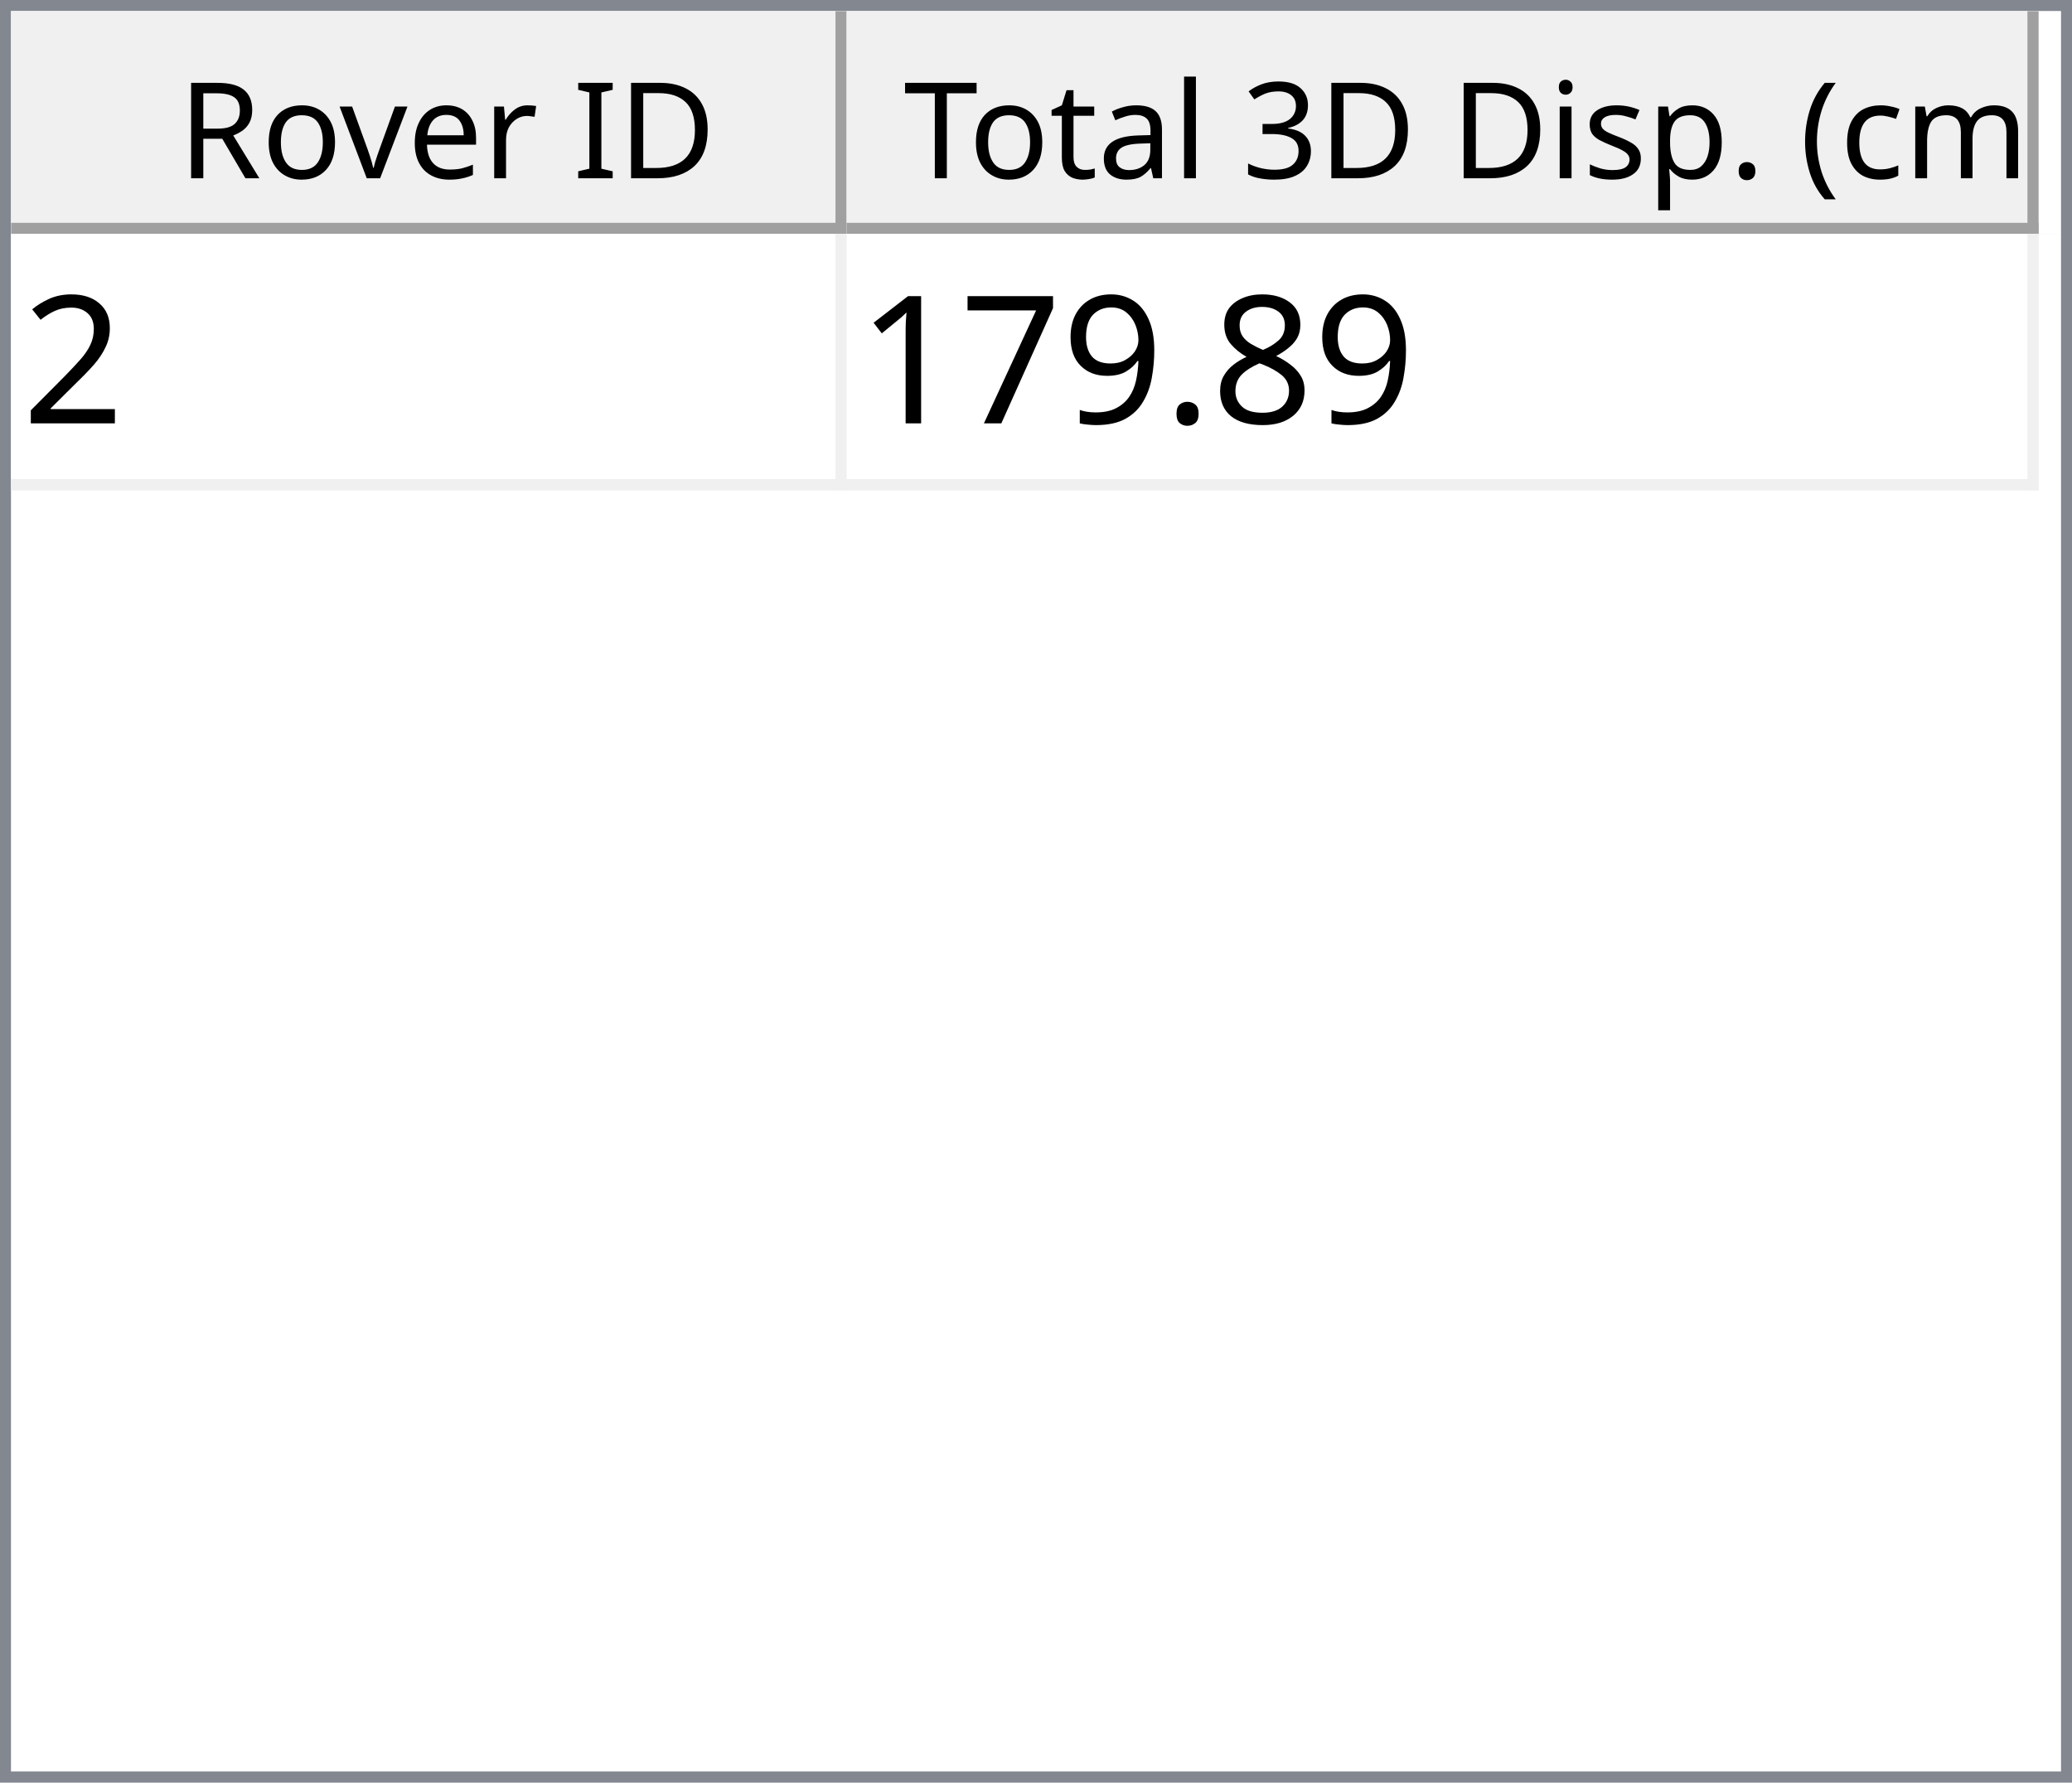
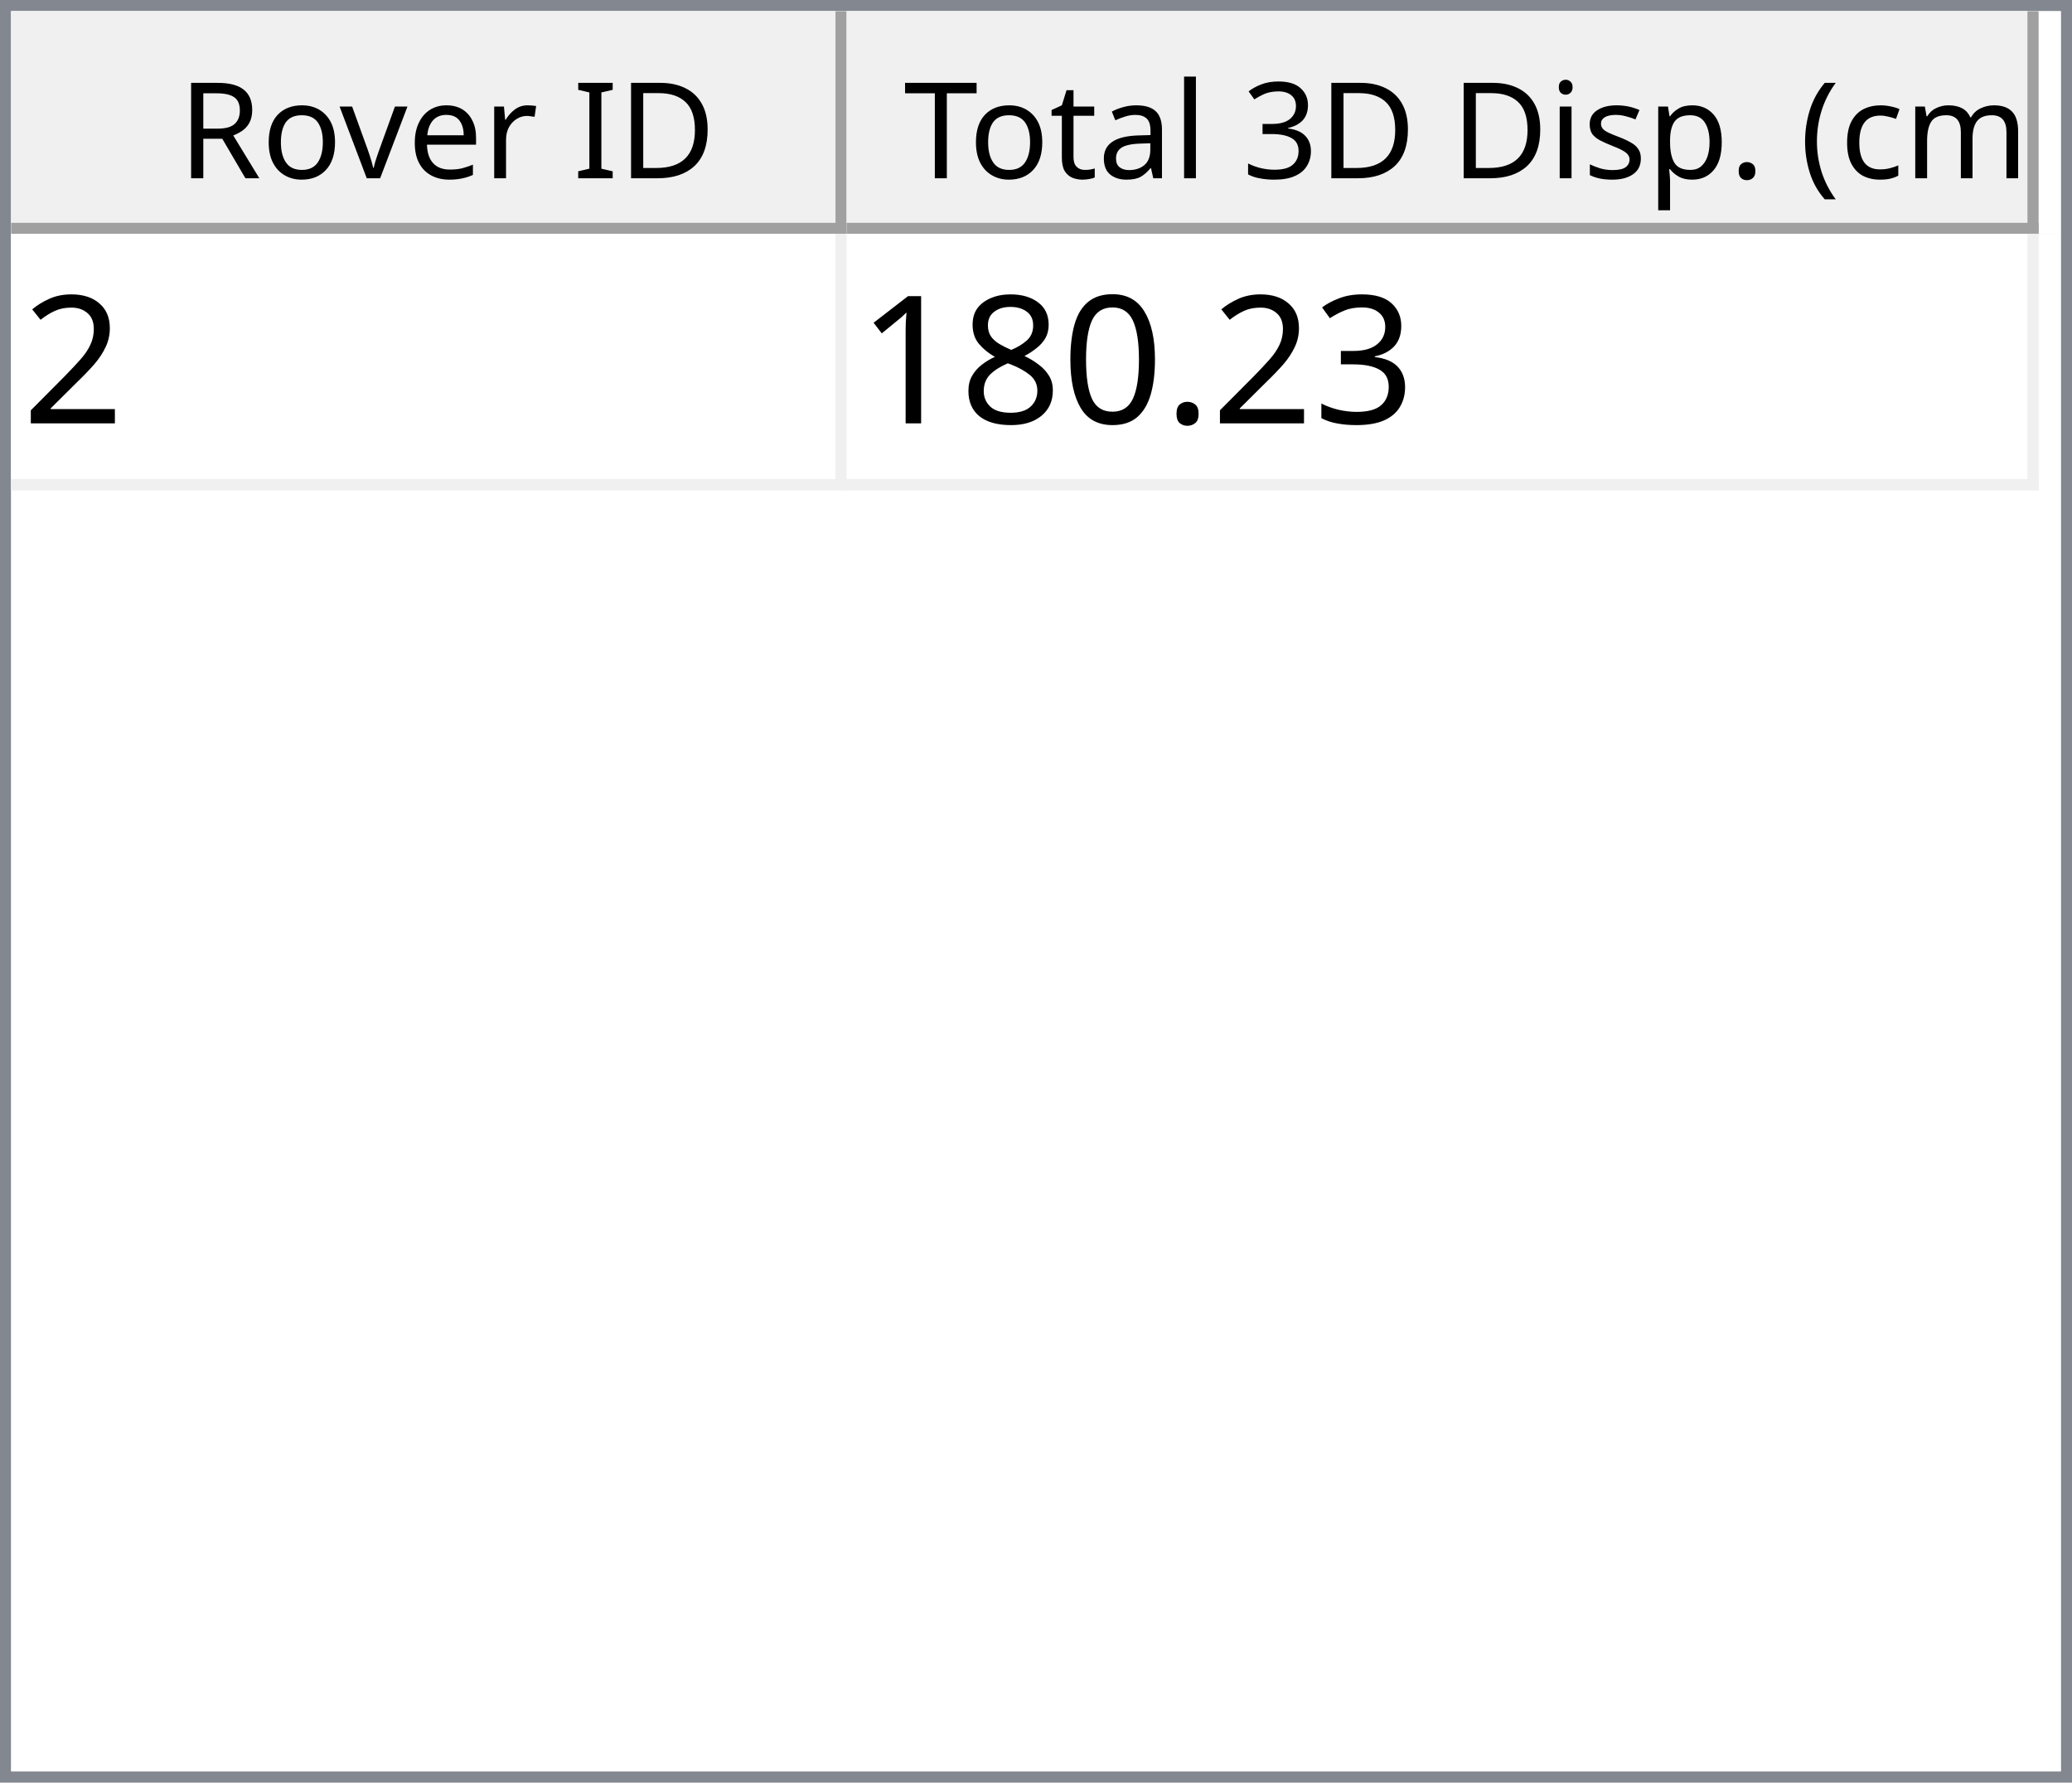
<svg xmlns="http://www.w3.org/2000/svg" style="fill-opacity:1; color-rendering:auto; color-interpolation:auto; text-rendering:auto; stroke:black; stroke-linecap:square; stroke-miterlimit:10; shape-rendering:auto; stroke-opacity:1; fill:black; stroke-dasharray:none; font-weight:normal; stroke-width:1; font-family:'Dialog'; font-style:normal; stroke-linejoin:miter; font-size:12px; stroke-dashoffset:0; image-rendering:auto;" width="186" height="160">
  <defs id="genericDefs" />
  <g>
    <defs id="defs1">
      <clipPath clipPathUnits="userSpaceOnUse" id="clipPath1">
        <path d="M0 0 L186 0 L186 160 L0 160 L0 0 Z" />
      </clipPath>
      <clipPath clipPathUnits="userSpaceOnUse" id="clipPath2">
        <path d="M0 0 L0 160 L186 160 L186 0 Z" />
      </clipPath>
      <clipPath clipPathUnits="userSpaceOnUse" id="clipPath3">
        <path d="M0 0 L0 20 L184 20 L184 0 Z" />
      </clipPath>
      <clipPath clipPathUnits="userSpaceOnUse" id="clipPath4">
        <path d="M0 0 L0 20 L75 20 L75 0 Z" />
      </clipPath>
      <clipPath clipPathUnits="userSpaceOnUse" id="clipPath5">
        <path d="M1 1 L1 19 L74 19 L74 1 Z" />
      </clipPath>
      <clipPath clipPathUnits="userSpaceOnUse" id="clipPath6">
        <path d="M0 0 L0 18 L73 18 L73 0 Z" />
      </clipPath>
      <clipPath clipPathUnits="userSpaceOnUse" id="clipPath7">
        <path d="M-0.5 -0.5 L-0.5 19.5 L74.5 19.5 L74.5 -0.5 Z" />
      </clipPath>
      <clipPath clipPathUnits="userSpaceOnUse" id="clipPath8">
        <path d="M0 0 L0 20 L107 20 L107 0 Z" />
      </clipPath>
      <clipPath clipPathUnits="userSpaceOnUse" id="clipPath9">
        <path d="M1 1 L1 19 L106 19 L106 1 Z" />
      </clipPath>
      <clipPath clipPathUnits="userSpaceOnUse" id="clipPath10">
        <path d="M0 0 L0 18 L105 18 L105 0 Z" />
      </clipPath>
      <clipPath clipPathUnits="userSpaceOnUse" id="clipPath11">
        <path d="M-0.5 -0.5 L-0.5 19.5 L106.5 19.5 L106.5 -0.5 Z" />
      </clipPath>
      <clipPath clipPathUnits="userSpaceOnUse" id="clipPath12">
        <path d="M0 0 L0 138 L184 138 L184 0 Z" />
      </clipPath>
      <clipPath clipPathUnits="userSpaceOnUse" id="clipPath13">
        <path d="M0 0 L0 23 L182 23 L182 0 Z" />
      </clipPath>
      <clipPath clipPathUnits="userSpaceOnUse" id="clipPath14">
        <path d="M-0.5 -0.5 L-0.5 22.5 L181.5 22.5 L181.5 -0.5 Z" />
      </clipPath>
      <clipPath clipPathUnits="userSpaceOnUse" id="clipPath15">
        <path d="M0 0 L0 22 L74 22 L74 0 Z" />
      </clipPath>
      <clipPath clipPathUnits="userSpaceOnUse" id="clipPath16">
        <path d="M0 0 L0 22 L106 22 L106 0 Z" />
      </clipPath>
      <font horiz-adv-x="64.551" id="font1">
        <font-face ascent="107.91" descent="25.098" units-per-em="100" style="font-style:normal; font-family:Segoe UI; font-weight:normal;" />
        <missing-glyph horiz-adv-x="64.551" d="M8.109 0 L8.109 68.266 L56.453 68.266 L56.453 0 L8.109 0 ZM15.328 7.234 L49.219 7.234 L49.219 61.031 L15.328 61.031 L15.328 7.234 Z" />
        <glyph unicode="D" horiz-adv-x="70.117" d="M9.188 0 L9.188 70.016 L28.516 70.016 Q65.531 70.016 65.531 35.891 Q65.531 19.672 55.25 9.836 Q44.969 0 27.734 0 L9.188 0 ZM17.391 62.594 L17.391 7.422 L27.828 7.422 Q41.609 7.422 49.273 14.797 Q56.938 22.172 56.938 35.688 Q56.938 62.594 28.328 62.594 L17.391 62.594 Z" />
        <glyph unicode="I" horiz-adv-x="26.611" d="M17.391 0 L9.188 0 L9.188 70.016 L17.391 70.016 L17.391 0 Z" />
        <glyph unicode=" " horiz-adv-x="27.393" d="" />
        <glyph unicode="r" horiz-adv-x="34.766" d="M34.188 41.891 Q32.078 43.5 28.125 43.5 Q23 43.5 19.555 38.672 Q16.109 33.844 16.109 25.484 L16.109 0 L8.109 0 L8.109 50 L16.109 50 L16.109 39.703 L16.312 39.703 Q18.016 44.969 21.531 47.922 Q25.047 50.875 29.391 50.875 Q32.516 50.875 34.188 50.203 L34.188 41.891 Z" />
        <glyph unicode="e" horiz-adv-x="52.295" d="M48.297 23 L12.984 23 Q13.188 14.656 17.484 10.109 Q21.781 5.562 29.297 5.562 Q37.75 5.562 44.828 11.141 L44.828 3.609 Q38.234 -1.172 27.391 -1.172 Q16.797 -1.172 10.742 5.641 Q4.688 12.453 4.688 24.812 Q4.688 36.469 11.305 43.82 Q17.922 51.172 27.734 51.172 Q37.547 51.172 42.922 44.828 Q48.297 38.484 48.297 27.203 L48.297 23 ZM40.094 29.781 Q40.047 36.719 36.75 40.578 Q33.453 44.438 27.594 44.438 Q21.922 44.438 17.969 40.383 Q14.016 36.328 13.094 29.781 L40.094 29.781 Z" />
        <glyph unicode="v" horiz-adv-x="47.9" d="M47.406 50 L27.484 0 L19.625 0 L0.688 50 L9.469 50 L22.172 13.672 Q23.578 9.672 23.922 6.688 L24.125 6.688 Q24.609 10.453 25.688 13.484 L38.969 50 L47.406 50 Z" />
        <glyph unicode="o" horiz-adv-x="58.594" d="M29 -1.172 Q17.922 -1.172 11.305 5.836 Q4.688 12.844 4.688 24.422 Q4.688 37.016 11.57 44.094 Q18.453 51.172 30.172 51.172 Q41.359 51.172 47.633 44.289 Q53.906 37.406 53.906 25.203 Q53.906 13.234 47.141 6.031 Q40.375 -1.172 29 -1.172 ZM29.594 44.438 Q21.875 44.438 17.383 39.188 Q12.891 33.938 12.891 24.703 Q12.891 15.828 17.43 10.695 Q21.969 5.562 29.594 5.562 Q37.359 5.562 41.531 10.594 Q45.703 15.625 45.703 24.906 Q45.703 34.281 41.531 39.359 Q37.359 44.438 29.594 44.438 Z" />
        <glyph unicode="R" horiz-adv-x="59.814" d="M59.375 0 L49.609 0 L37.891 19.625 Q36.281 22.359 34.766 24.289 Q33.25 26.219 31.664 27.438 Q30.078 28.656 28.25 29.219 Q26.422 29.781 24.125 29.781 L17.391 29.781 L17.391 0 L9.188 0 L9.188 70.016 L30.078 70.016 Q34.672 70.016 38.555 68.867 Q42.438 67.719 45.289 65.375 Q48.141 63.031 49.758 59.547 Q51.375 56.062 51.375 51.375 Q51.375 47.703 50.273 44.656 Q49.172 41.609 47.148 39.211 Q45.125 36.812 42.266 35.133 Q39.406 33.453 35.844 32.516 L35.844 32.328 Q37.594 31.547 38.891 30.547 Q40.188 29.547 41.359 28.18 Q42.531 26.812 43.68 25.078 Q44.828 23.344 46.234 21.047 L59.375 0 ZM17.391 62.594 L17.391 37.203 L28.516 37.203 Q31.594 37.203 34.203 38.133 Q36.812 39.062 38.719 40.797 Q40.625 42.531 41.703 45.047 Q42.781 47.562 42.781 50.688 Q42.781 56.297 39.141 59.445 Q35.5 62.594 28.609 62.594 L17.391 62.594 Z" />
        <glyph unicode=")" horiz-adv-x="30.176" d="M8.297 -15.922 L1.172 -15.922 Q16.406 2.344 16.406 26.812 Q16.406 51.469 1.078 70.016 L8.297 70.016 Q23.531 52.156 23.531 26.703 Q23.531 1.375 8.297 -15.922 Z" />
        <glyph unicode="m" horiz-adv-x="86.133" d="M79.109 0 L71.094 0 L71.094 28.719 Q71.094 37.016 68.531 40.727 Q65.969 44.438 59.906 44.438 Q54.781 44.438 51.195 39.75 Q47.609 35.062 47.609 28.516 L47.609 0 L39.594 0 L39.594 29.688 Q39.594 44.438 28.219 44.438 Q22.953 44.438 19.531 40.016 Q16.109 35.594 16.109 28.516 L16.109 0 L8.109 0 L8.109 50 L16.109 50 L16.109 42.094 L16.312 42.094 Q21.625 51.172 31.844 51.172 Q36.969 51.172 40.773 48.312 Q44.578 45.453 46 40.828 Q51.562 51.172 62.594 51.172 Q79.109 51.172 79.109 30.812 L79.109 0 Z" />
        <glyph unicode="c" horiz-adv-x="46.191" d="M42.188 2.297 Q36.422 -1.172 28.516 -1.172 Q17.828 -1.172 11.258 5.789 Q4.688 12.75 4.688 23.828 Q4.688 36.188 11.766 43.68 Q18.844 51.172 30.672 51.172 Q37.25 51.172 42.281 48.734 L42.281 40.531 Q36.719 44.438 30.375 44.438 Q22.703 44.438 17.797 38.945 Q12.891 33.453 12.891 24.516 Q12.891 15.719 17.508 10.641 Q22.125 5.562 29.891 5.562 Q36.422 5.562 42.188 9.906 L42.188 2.297 Z" />
        <glyph unicode="(" horiz-adv-x="30.176" d="M29.109 -15.922 L21.969 -15.922 Q6.844 1.375 6.844 26.703 Q6.844 52.156 21.969 70.016 L29.203 70.016 Q13.875 51.469 13.875 26.812 Q13.875 2.344 29.109 -15.922 Z" />
        <glyph unicode="." horiz-adv-x="21.68" d="M10.891 -1.078 Q8.641 -1.078 7.055 0.539 Q5.469 2.156 5.469 4.391 Q5.469 6.641 7.055 8.273 Q8.641 9.906 10.891 9.906 Q13.188 9.906 14.797 8.273 Q16.406 6.641 16.406 4.391 Q16.406 2.156 14.797 0.539 Q13.188 -1.078 10.891 -1.078 Z" />
        <glyph unicode="p" horiz-adv-x="58.789" d="M16.312 7.234 L16.109 7.234 L16.109 -23 L8.109 -23 L8.109 50 L16.109 50 L16.109 41.219 L16.312 41.219 Q22.219 51.172 33.594 51.172 Q43.266 51.172 48.688 44.461 Q54.109 37.75 54.109 26.469 Q54.109 13.922 48 6.375 Q41.891 -1.172 31.297 -1.172 Q21.578 -1.172 16.312 7.234 ZM16.109 27.391 L16.109 20.406 Q16.109 14.203 20.141 9.883 Q24.172 5.562 30.375 5.562 Q37.641 5.562 41.773 11.133 Q45.906 16.703 45.906 26.609 Q45.906 34.969 42.047 39.703 Q38.188 44.438 31.594 44.438 Q24.609 44.438 20.359 39.578 Q16.109 34.719 16.109 27.391 Z" />
        <glyph unicode="s" horiz-adv-x="42.432" d="M5.078 1.812 L5.078 10.406 Q11.625 5.562 19.484 5.562 Q30.031 5.562 30.031 12.594 Q30.031 14.594 29.125 15.992 Q28.219 17.391 26.68 18.461 Q25.141 19.531 23.07 20.383 Q21 21.234 18.609 22.172 Q15.281 23.484 12.766 24.828 Q10.25 26.172 8.57 27.859 Q6.891 29.547 6.031 31.695 Q5.172 33.844 5.172 36.719 Q5.172 40.234 6.789 42.945 Q8.406 45.656 11.086 47.484 Q13.766 49.312 17.211 50.242 Q20.656 51.172 24.312 51.172 Q30.812 51.172 35.938 48.922 L35.938 40.828 Q30.422 44.438 23.25 44.438 Q21 44.438 19.195 43.922 Q17.391 43.406 16.094 42.477 Q14.797 41.547 14.086 40.258 Q13.375 38.969 13.375 37.406 Q13.375 35.453 14.086 34.133 Q14.797 32.812 16.164 31.789 Q17.531 30.766 19.484 29.938 Q21.438 29.109 23.922 28.125 Q27.25 26.859 29.883 25.516 Q32.516 24.172 34.375 22.484 Q36.234 20.797 37.234 18.602 Q38.234 16.406 38.234 13.375 Q38.234 9.672 36.602 6.938 Q34.969 4.203 32.234 2.398 Q29.5 0.594 25.93 -0.289 Q22.359 -1.172 18.453 -1.172 Q10.75 -1.172 5.078 1.812 Z" />
        <glyph unicode="i" horiz-adv-x="24.219" d="M12.203 62.703 Q10.062 62.703 8.547 64.164 Q7.031 65.625 7.031 67.875 Q7.031 70.125 8.547 71.609 Q10.062 73.094 12.203 73.094 Q14.406 73.094 15.945 71.609 Q17.484 70.125 17.484 67.875 Q17.484 65.719 15.945 64.211 Q14.406 62.703 12.203 62.703 ZM16.109 0 L8.109 0 L8.109 50 L16.109 50 L16.109 0 Z" />
        <glyph unicode="3" horiz-adv-x="53.906" d="M46.531 19.828 Q46.531 15.094 44.75 11.211 Q42.969 7.328 39.719 4.57 Q36.469 1.812 31.93 0.297 Q27.391 -1.219 21.922 -1.219 Q11.922 -1.219 6 2.594 L6 11.188 Q13.094 5.609 22.219 5.609 Q25.875 5.609 28.828 6.539 Q31.781 7.469 33.906 9.227 Q36.031 10.984 37.18 13.477 Q38.328 15.969 38.328 19.094 Q38.328 32.812 18.797 32.812 L12.984 32.812 L12.984 39.594 L18.5 39.594 Q35.797 39.594 35.797 52.484 Q35.797 64.406 22.609 64.406 Q15.188 64.406 8.688 59.422 L8.688 67.188 Q15.375 71.188 24.609 71.188 Q29 71.188 32.57 69.969 Q36.141 68.75 38.68 66.555 Q41.219 64.359 42.609 61.281 Q44 58.203 44 54.5 Q44 40.672 30.031 36.719 L30.031 36.531 Q33.594 36.141 36.625 34.797 Q39.656 33.453 41.852 31.305 Q44.047 29.156 45.289 26.25 Q46.531 23.344 46.531 19.828 Z" />
        <glyph unicode="l" horiz-adv-x="24.219" d="M16.109 0 L8.109 0 L8.109 74.031 L16.109 74.031 L16.109 0 Z" />
        <glyph unicode="a" horiz-adv-x="50.879" d="M43.891 0 L35.891 0 L35.891 7.812 L35.688 7.812 Q30.469 -1.172 20.312 -1.172 Q12.844 -1.172 8.617 2.781 Q4.391 6.734 4.391 13.281 Q4.391 27.297 20.906 29.594 L35.891 31.688 Q35.891 44.438 25.594 44.438 Q16.547 44.438 9.281 38.281 L9.281 46.484 Q16.656 51.172 26.266 51.172 Q43.891 51.172 43.891 32.516 L43.891 0 ZM35.891 25.297 L23.828 23.641 Q18.266 22.859 15.43 20.875 Q12.594 18.891 12.594 13.875 Q12.594 10.203 15.211 7.883 Q17.828 5.562 22.172 5.562 Q28.125 5.562 32.008 9.742 Q35.891 13.922 35.891 20.312 L35.891 25.297 Z" />
        <glyph unicode="t" horiz-adv-x="33.887" d="M31.297 0.484 Q28.469 -1.078 23.828 -1.078 Q10.688 -1.078 10.688 13.578 L10.688 43.172 L2.094 43.172 L2.094 50 L10.688 50 L10.688 62.203 L18.703 64.797 L18.703 50 L31.297 50 L31.297 43.172 L18.703 43.172 L18.703 14.984 Q18.703 9.969 20.414 7.82 Q22.125 5.672 26.078 5.672 Q29.109 5.672 31.297 7.328 L31.297 0.484 Z" />
        <glyph unicode="T" horiz-adv-x="52.393" d="M50.594 62.594 L30.375 62.594 L30.375 0 L22.172 0 L22.172 62.594 L2 62.594 L2 70.016 L50.594 70.016 L50.594 62.594 Z" />
      </font>
      <font horiz-adv-x="75.0" id="font2">
        <font-face ascent="100.537" descent="21.973" units-per-em="100" style="font-style:normal; font-family:sans-serif; font-weight:normal;" />
        <missing-glyph horiz-adv-x="75.0" d="M12.5 0 L12.5 62.5 L62.5 62.5 L62.5 0 L12.5 0 ZM14.062 1.562 L60.938 1.562 L60.938 60.938 L14.062 60.938 L14.062 1.562 Z" />
        <glyph unicode="2" horiz-adv-x="55.615" d="M50.344 8.453 L50.344 0 L3.031 0 Q2.938 3.172 4.047 6.109 Q5.859 10.938 9.836 15.625 Q13.812 20.312 21.344 26.469 Q33.016 36.031 37.117 41.625 Q41.219 47.219 41.219 52.203 Q41.219 57.422 37.477 61.008 Q33.734 64.594 27.734 64.594 Q21.391 64.594 17.578 60.789 Q13.766 56.984 13.719 50.25 L4.688 51.172 Q5.609 61.281 11.664 66.578 Q17.719 71.875 27.938 71.875 Q38.234 71.875 44.242 66.164 Q50.25 60.453 50.25 52 Q50.25 47.703 48.492 43.555 Q46.734 39.406 42.656 34.812 Q38.578 30.219 29.109 22.219 Q21.188 15.578 18.945 13.211 Q16.703 10.844 15.234 8.453 L50.344 8.453 Z" />
+         <glyph unicode="3" horiz-adv-x="55.615" d="M4.203 18.891 L12.984 20.062 Q14.5 12.594 18.141 9.297 Q21.781 6 27 6 Q33.203 6 37.477 10.297 Q41.75 14.594 41.75 20.953 Q41.75 27 37.797 30.93 Q33.844 34.859 27.734 34.859 Q25.25 34.859 21.531 33.891 L22.516 41.609 Q23.391 41.5 23.922 41.5 Q29.547 41.5 34.039 44.43 Q38.531 47.359 38.531 53.469 Q38.531 58.297 35.258 61.477 Q31.984 64.656 26.812 64.656 Q21.688 64.656 18.266 61.43 Q14.844 58.203 13.875 51.766 L5.078 53.328 Q6.688 62.156 12.398 67.016 Q18.109 71.875 26.609 71.875 Q32.469 71.875 37.398 69.359 Q42.328 66.844 44.945 62.5 Q47.562 58.156 47.562 53.266 Q47.562 48.641 45.07 44.828 Q42.578 41.016 37.703 38.766 Q44.047 37.312 47.562 32.695 Q51.078 28.078 51.078 21.141 Q51.078 11.766 44.242 5.25 Q37.406 -1.266 26.953 -1.266 Q17.531 -1.266 11.305 4.352 Q5.078 9.969 4.203 18.891 Z" />
+         <glyph unicode="." horiz-adv-x="27.783" d="M9.078 0 L9.078 10.016 L19.094 10.016 L19.094 0 L9.078 0 Z" />
+         <glyph unicode="0" horiz-adv-x="55.615" d="M4.156 35.297 Q4.156 48 6.766 55.742 Q9.375 63.484 14.523 67.68 Q19.672 71.875 27.484 71.875 Q33.25 71.875 37.594 69.555 Q41.938 67.234 44.773 62.867 Q47.609 58.5 49.219 52.227 Q50.828 45.953 50.828 35.297 Q50.828 22.703 48.242 14.969 Q45.656 7.234 40.508 3.008 Q35.359 -1.219 27.484 -1.219 Q17.141 -1.219 11.234 6.203 Q4.156 15.141 4.156 35.297 ZM13.188 35.297 Q13.188 17.672 17.312 11.836 Q21.438 6 27.484 6 Q33.547 6 37.672 11.859 Q41.797 17.719 41.797 35.297 Q41.797 52.984 37.672 58.789 Q33.547 64.594 27.391 64.594 Q21.344 64.594 17.719 59.469 Q13.188 52.938 13.188 35.297 Z" />
        <glyph unicode="8" horiz-adv-x="55.615" d="M17.672 38.812 Q12.203 40.828 9.57 44.539 Q6.938 48.25 6.938 53.422 Q6.938 61.234 12.555 66.555 Q18.172 71.875 27.484 71.875 Q36.859 71.875 42.578 66.43 Q48.297 60.984 48.297 53.172 Q48.297 48.188 45.68 44.508 Q43.062 40.828 37.75 38.812 Q44.344 36.672 47.781 31.883 Q51.219 27.094 51.219 20.453 Q51.219 11.281 44.727 5.031 Q38.234 -1.219 27.641 -1.219 Q17.047 -1.219 10.547 5.055 Q4.047 11.328 4.047 20.703 Q4.047 27.688 7.594 32.398 Q11.141 37.109 17.672 38.812 ZM15.922 53.719 Q15.922 48.641 19.195 45.414 Q22.469 42.188 27.688 42.188 Q32.766 42.188 36.016 45.383 Q39.266 48.578 39.266 53.219 Q39.266 58.062 35.914 61.359 Q32.562 64.656 27.594 64.656 Q22.562 64.656 19.242 61.43 Q15.922 58.203 15.922 53.719 ZM13.094 20.656 Q13.094 16.891 14.875 13.375 Q16.656 9.859 20.172 7.93 Q23.688 6 27.734 6 Q34.031 6 38.133 10.055 Q42.234 14.109 42.234 20.359 Q42.234 26.703 38.016 30.859 Q33.797 35.016 27.438 35.016 Q21.234 35.016 17.164 30.914 Q13.094 26.812 13.094 20.656 Z" />
-         <glyph unicode="." horiz-adv-x="27.783" d="M9.078 0 L9.078 10.016 L19.094 10.016 L19.094 0 L9.078 0 Z" />
-         <glyph unicode="9" horiz-adv-x="55.615" d="M5.469 16.547 L13.922 17.328 Q14.984 11.375 18.016 8.688 Q21.047 6 25.781 6 Q29.828 6 32.883 7.859 Q35.938 9.719 37.891 12.82 Q39.844 15.922 41.164 21.195 Q42.484 26.469 42.484 31.938 Q42.484 32.516 42.438 33.688 Q39.797 29.5 35.234 26.883 Q30.672 24.266 25.344 24.266 Q16.453 24.266 10.305 30.711 Q4.156 37.156 4.156 47.703 Q4.156 58.594 10.578 65.234 Q17 71.875 26.656 71.875 Q33.641 71.875 39.43 68.117 Q45.219 64.359 48.219 57.398 Q51.219 50.438 51.219 37.25 Q51.219 23.531 48.242 15.406 Q45.266 7.281 39.383 3.031 Q33.5 -1.219 25.594 -1.219 Q17.188 -1.219 11.867 3.445 Q6.547 8.109 5.469 16.547 ZM41.453 48.141 Q41.453 55.719 37.43 60.156 Q33.406 64.594 27.734 64.594 Q21.875 64.594 17.531 59.812 Q13.188 55.031 13.188 47.406 Q13.188 40.578 17.312 36.305 Q21.438 32.031 27.484 32.031 Q33.594 32.031 37.523 36.305 Q41.453 40.578 41.453 48.141 Z" />
-         <glyph unicode="7" horiz-adv-x="55.615" d="M4.734 62.203 L4.734 70.656 L51.078 70.656 L51.078 63.812 Q44.234 56.547 37.523 44.484 Q30.812 32.422 27.156 19.672 Q24.516 10.688 23.781 0 L14.75 0 Q14.891 8.453 18.062 20.414 Q21.234 32.375 27.172 43.484 Q33.109 54.594 39.797 62.203 L4.734 62.203 Z" />
        <glyph unicode="1" horiz-adv-x="55.615" d="M37.25 0 L28.469 0 L28.469 56 Q25.297 52.984 20.141 49.953 Q14.984 46.922 10.891 45.406 L10.891 53.906 Q18.266 57.375 23.781 62.305 Q29.297 67.234 31.594 71.875 L37.25 71.875 L37.25 0 Z" />
      </font>
    </defs>
    <g style="fill:white; stroke:white;">
      <rect x="0" y="0" width="186" style="clip-path:url(#clipPath1); stroke:none;" height="160" />
    </g>
    <g style="fill:white; text-rendering:optimizeSpeed; color-rendering:optimizeSpeed; image-rendering:optimizeSpeed; shape-rendering:crispEdges; stroke:white; color-interpolation:sRGB;">
      <rect x="0" width="186" height="160" y="0" style="stroke:none;" />
      <path style="stroke:none;" d="M0 160 L186 160 L186 0 L0 0 Z" />
    </g>
    <g style="fill:rgb(240,240,240); font-family:'Segoe UI'; stroke:rgb(240,240,240);">
      <rect x="0" y="0" width="186" style="clip-path:url(#clipPath2); stroke:none;" height="160" />
    </g>
    <g style="fill:rgb(130,135,144); font-family:'Segoe UI'; stroke:rgb(130,135,144);">
      <path d="M0 0 L186 0 L186 160 L0 160 L0 0 ZM1 1 L185 1 L185 159 L1 159 L1 1 Z" style="fill-rule:evenodd; clip-path:url(#clipPath2); stroke:none;" />
    </g>
    <g style="fill:white; font-family:'Segoe UI'; stroke:white;" transform="translate(1,1)">
      <rect x="0" y="0" width="184" style="clip-path:url(#clipPath3); stroke:none;" height="20" />
    </g>
    <g style="fill:rgb(240,240,240); font-family:'Segoe UI'; stroke:rgb(240,240,240);" transform="translate(1,1)">
      <rect x="0" y="0" width="75" style="clip-path:url(#clipPath4); stroke:none;" height="20" />
    </g>
    <g style="font-family:'Segoe UI';" transform="translate(2,2)">
      <text x="14" xml:space="preserve" y="14" style="clip-path:url(#clipPath6); stroke:none;">Rover ID</text>
    </g>
    <g style="fill:rgb(160,160,160); font-family:'Segoe UI'; stroke:rgb(160,160,160); stroke-linejoin:bevel;" transform="translate(1.5,1.5)">
      <line x1="74" x2="74" y1="0" style="fill:none; clip-path:url(#clipPath7);" y2="19" />
    </g>
    <g style="fill:rgb(160,160,160); font-family:'Segoe UI'; stroke:rgb(160,160,160); stroke-linejoin:bevel;" transform="matrix(1,0,0,1,1,1) translate(0.5,0.5)">
      <line x1="0" x2="74" y1="19" style="fill:none; clip-path:url(#clipPath7);" y2="19" />
    </g>
    <g style="fill:rgb(240,240,240); font-family:'Segoe UI'; stroke:rgb(240,240,240);" transform="translate(76,1)">
      <rect x="0" y="0" width="107" style="clip-path:url(#clipPath8); stroke:none;" height="20" />
    </g>
    <g style="font-family:'Segoe UI';" transform="translate(77,2)">
      <text x="1" xml:space="preserve" y="14" style="clip-path:url(#clipPath10); stroke:none;"> Total 3D Disp. (cm)</text>
    </g>
    <g style="fill:rgb(160,160,160); font-family:'Segoe UI'; stroke:rgb(160,160,160); stroke-linejoin:bevel;" transform="translate(76.5,1.5)">
      <line x1="106" x2="106" y1="0" style="fill:none; clip-path:url(#clipPath11);" y2="19" />
    </g>
    <g style="fill:rgb(160,160,160); font-family:'Segoe UI'; stroke:rgb(160,160,160); stroke-linejoin:bevel;" transform="matrix(1,0,0,1,76,1) translate(0.5,0.5)">
      <line x1="0" x2="106" y1="19" style="fill:none; clip-path:url(#clipPath11);" y2="19" />
    </g>
    <g style="fill:white; font-family:'Segoe UI'; stroke:white;" transform="translate(1,21)">
      <rect x="0" y="0" width="184" style="clip-path:url(#clipPath12); stroke:none;" height="138" />
    </g>
    <g style="fill:rgb(240,240,240); font-size:16px; font-family:sans-serif; stroke:rgb(240,240,240);" transform="translate(1,21)">
      <rect x="0" y="0" width="182" style="clip-path:url(#clipPath13); stroke:none;" height="23" />
      <line transform="translate(0.5,0.5)" x1="0" x2="181" y1="22" style="clip-path:url(#clipPath14); fill:none; stroke-linejoin:bevel;" y2="22" />
    </g>
    <g transform="matrix(1,0,0,1,1,21) translate(0.5,0.5)" style="fill:rgb(240,240,240); font-size:16px; font-family:sans-serif; stroke:rgb(240,240,240); stroke-linejoin:bevel;">
      <line x1="74" x2="74" y1="0" style="fill:none; clip-path:url(#clipPath14);" y2="22" />
    </g>
    <g transform="matrix(1,0,0,1,1,21) translate(0.5,0.5)" style="fill:rgb(240,240,240); font-size:16px; font-family:sans-serif; stroke:rgb(240,240,240); stroke-linejoin:bevel;">
      <line x1="181" x2="181" y1="0" style="fill:none; clip-path:url(#clipPath14);" y2="22" />
    </g>
    <g style="fill:white; font-size:16px; font-family:sans-serif; stroke:white;" transform="matrix(1,0,0,1,1,21)">
      <rect x="0" y="0" width="74" style="clip-path:url(#clipPath15); stroke:none;" height="22" />
      <text x="1" y="17" style="fill:black; clip-path:url(#clipPath15); stroke:none;" xml:space="preserve">2</text>
    </g>
    <g style="fill:white; font-size:16px; font-family:sans-serif; stroke:white;" transform="matrix(1,0,0,1,1,21) translate(75,0)">
      <rect x="0" y="0" width="106" style="clip-path:url(#clipPath16); stroke:none;" height="22" />
-       <text x="1" y="17" style="fill:black; clip-path:url(#clipPath16); stroke:none;" xml:space="preserve">179.89</text>
+       <text x="1" y="17" style="fill:black; clip-path:url(#clipPath16); stroke:none;" xml:space="preserve">180.23</text>
    </g>
  </g>
</svg>
